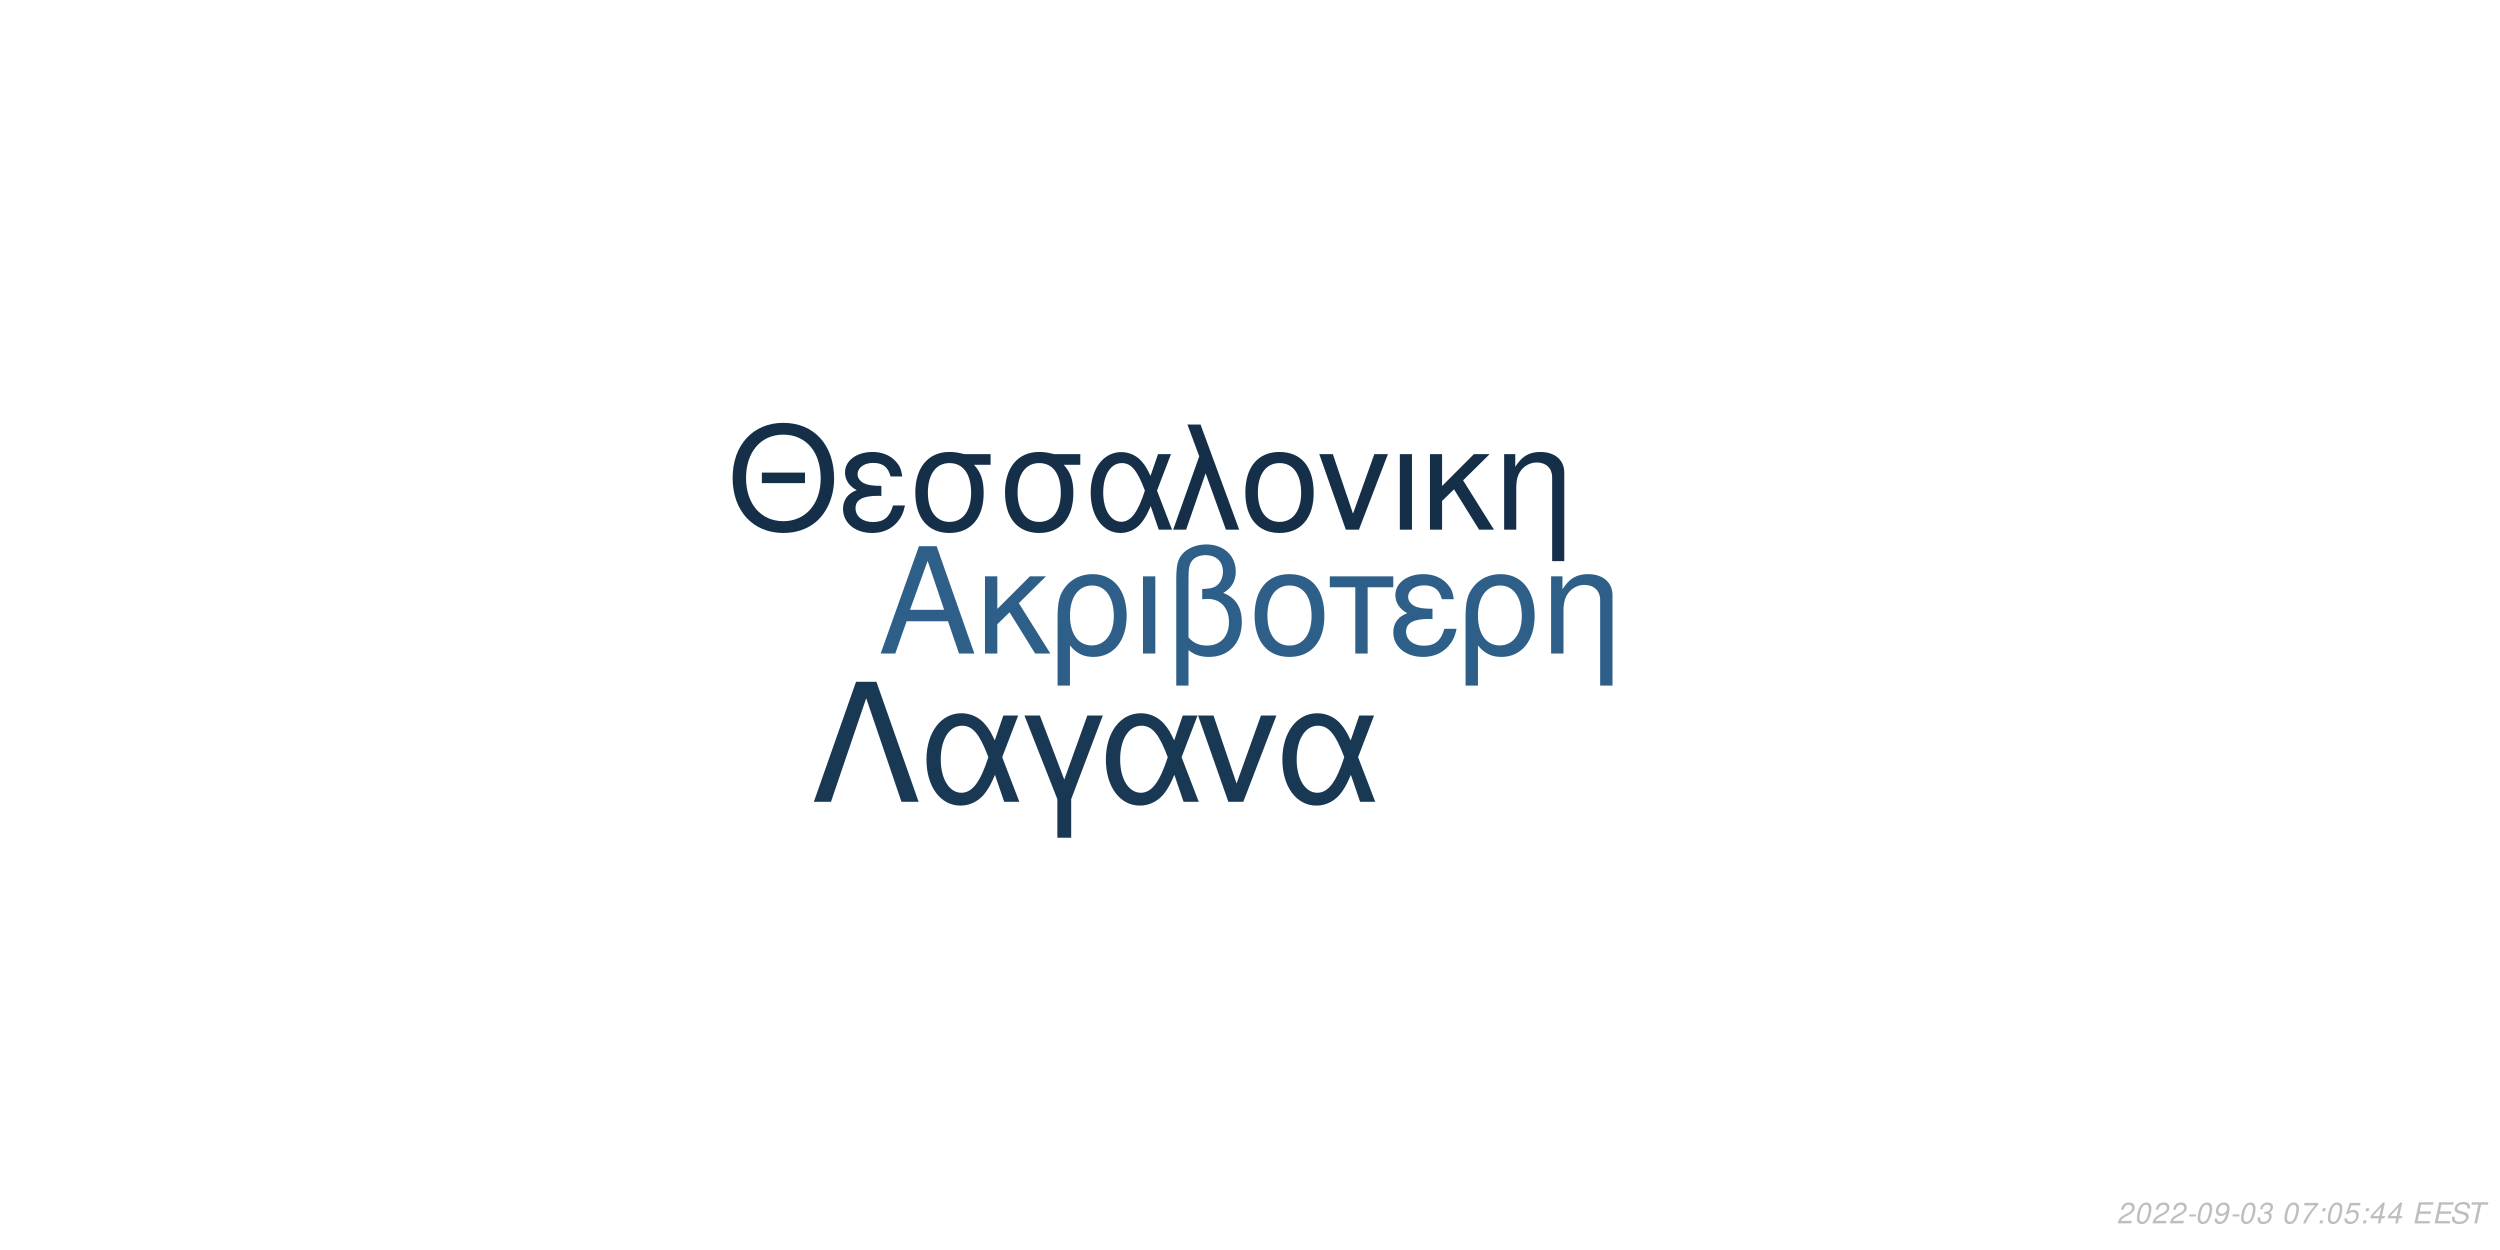
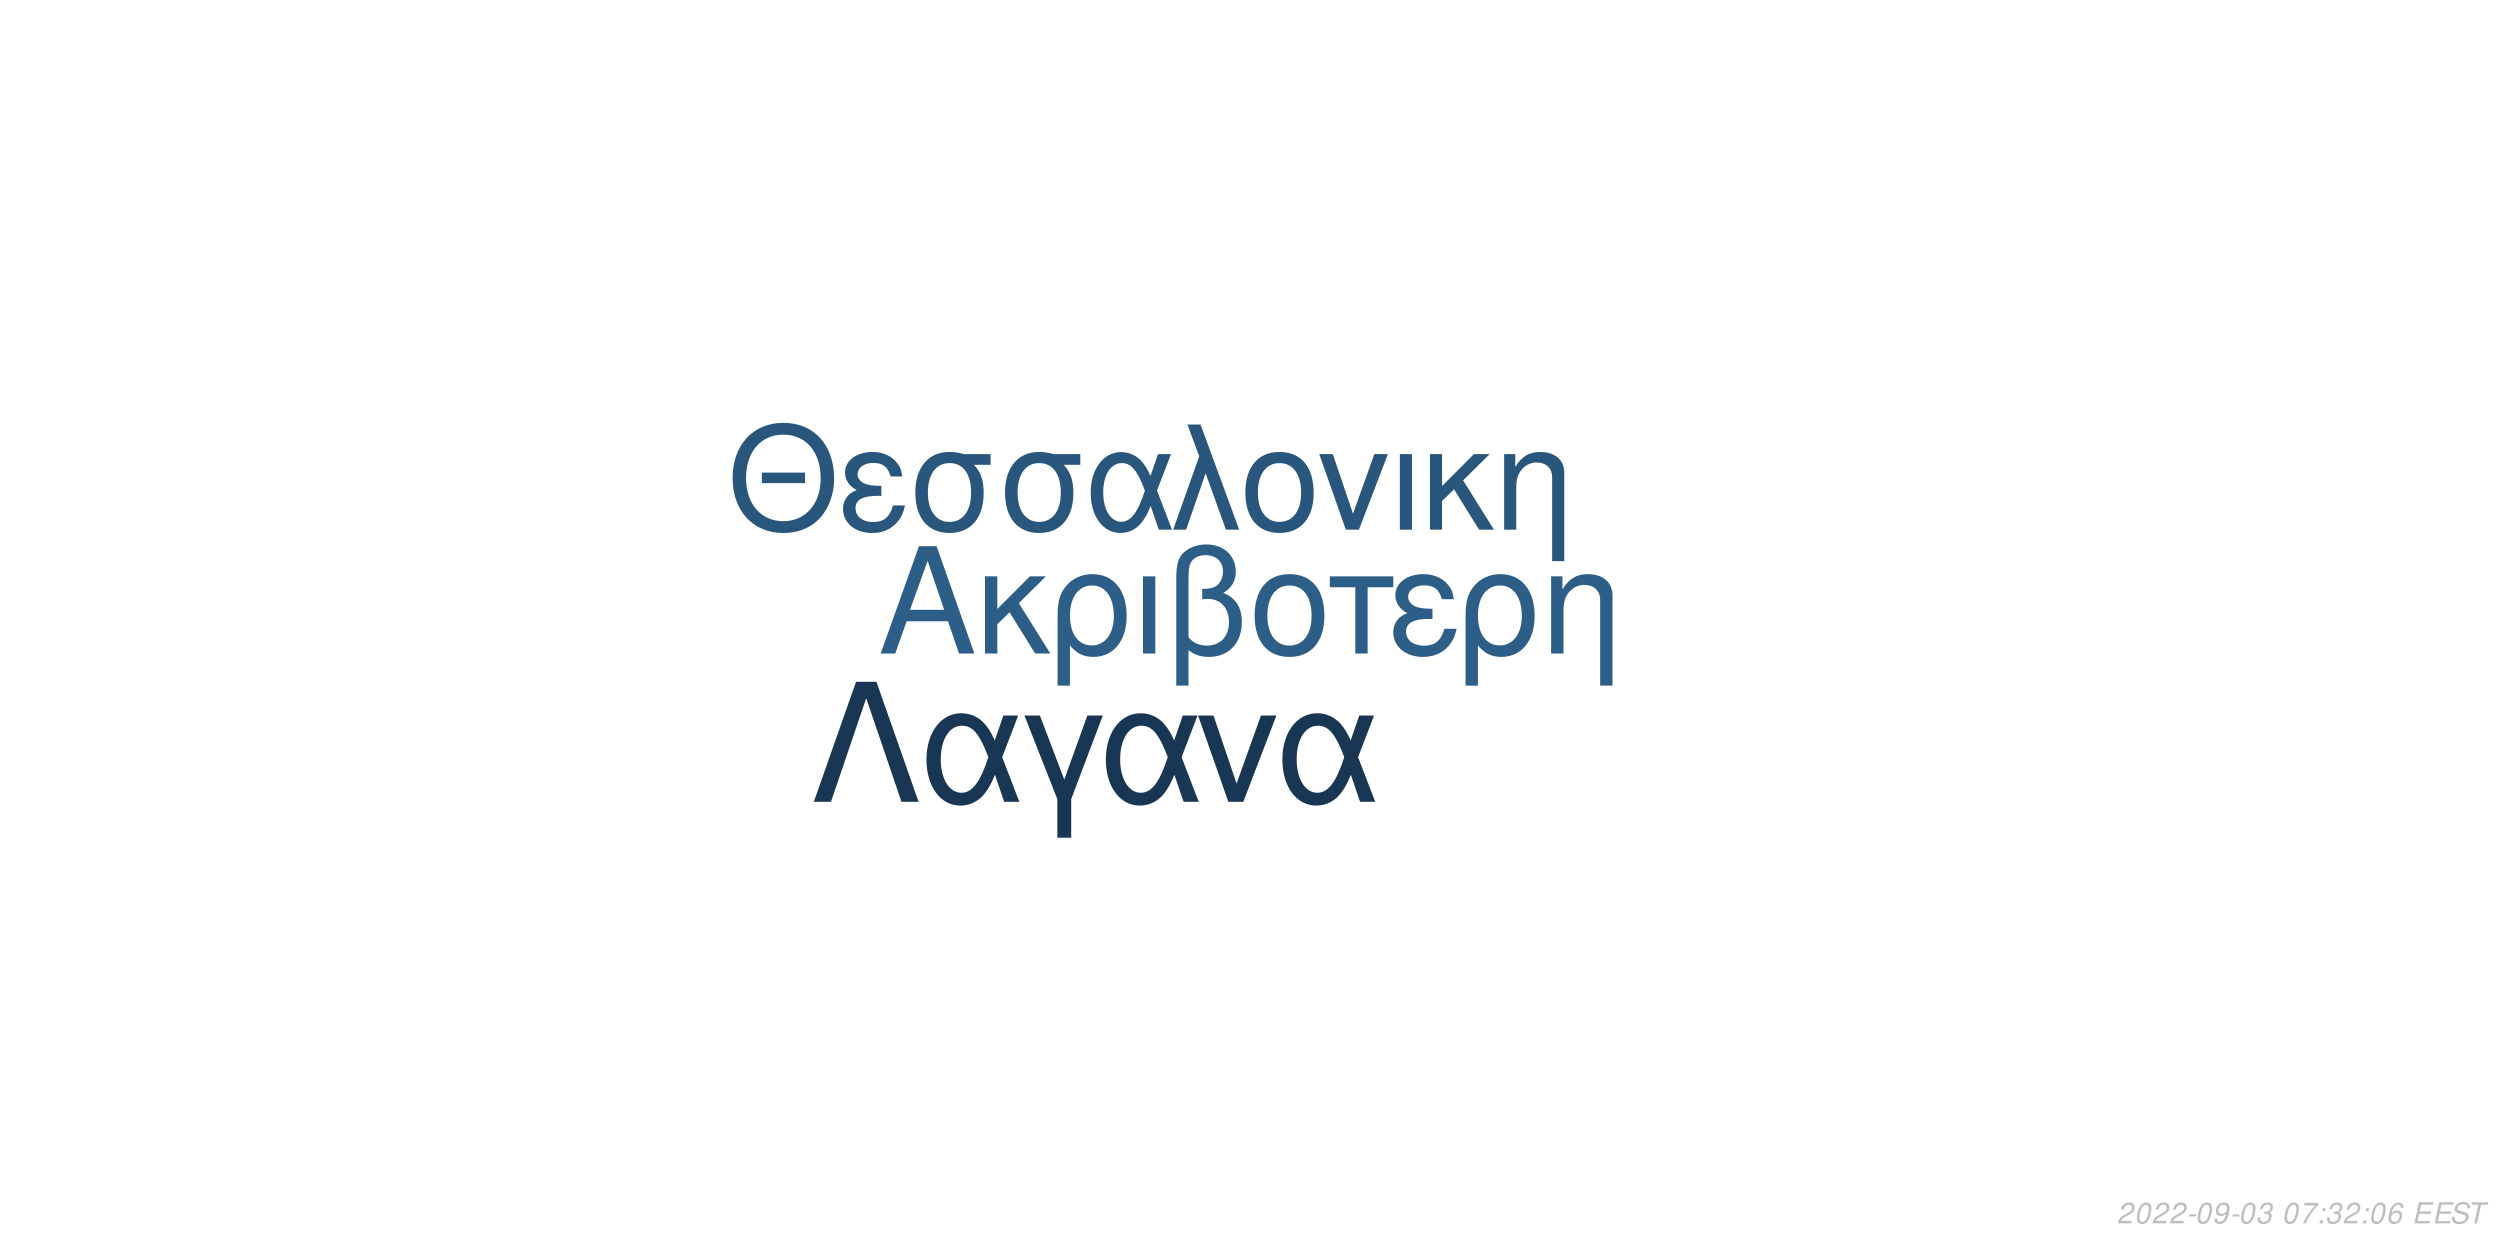
<svg xmlns="http://www.w3.org/2000/svg" xmlns:xlink="http://www.w3.org/1999/xlink" width="864pt" height="432pt" viewBox="0 0 864 432" version="1.1">
  <defs>
    <g>
      <symbol overflow="visible" id="glyph0-0">
        <path style="stroke:none;" d="" />
      </symbol>
      <symbol overflow="visible" id="glyph0-1">
        <path style="stroke:none;" d="M 24.125 -11.141 L 27.938 0 L 33.234 0 L 20.203 -37.094 L 14.094 -37.094 L 0.859 0 L 5.906 0 L 9.828 -11.141 Z M 22.797 -15.109 L 11 -15.109 L 17.094 -32.016 Z M 22.797 -15.109 " />
      </symbol>
      <symbol overflow="visible" id="glyph0-2">
        <path style="stroke:none;" d="M 7.172 -15.422 L 7.172 -26.672 L 2.906 -26.672 L 2.906 0 L 7.172 0 L 7.172 -10.125 L 11.406 -14.25 L 20.25 0 L 25.5 0 L 14.609 -17.406 L 23.969 -26.672 L 18.422 -26.672 Z M 7.172 -15.422 " />
      </symbol>
      <symbol overflow="visible" id="glyph0-3">
        <path style="stroke:none;" d="M 3 11.094 L 7.281 11.094 L 7.281 -2.797 C 9.516 -0.047 11.953 1.172 15.375 1.172 C 22.344 1.172 26.875 -4.422 26.875 -13.031 C 26.875 -21.891 22.297 -27.438 15.062 -27.438 C 11.297 -27.438 7.984 -25.906 5.797 -23.156 C 3.672 -20.516 3 -17.969 3 -12.359 Z M 14.906 -23.516 C 19.547 -23.516 22.438 -19.438 22.438 -12.922 C 22.438 -6.812 19.391 -2.797 14.812 -2.797 C 10.172 -2.797 7.281 -6.766 7.281 -13.125 C 7.281 -19.484 10.234 -23.516 14.906 -23.516 Z M 14.906 -23.516 " />
      </symbol>
      <symbol overflow="visible" id="glyph0-4">
        <path style="stroke:none;" d="M 3.516 0 L 7.781 0 L 7.781 -26.672 L 3.516 -26.672 Z M 3.516 0 " />
      </symbol>
      <symbol overflow="visible" id="glyph0-5">
        <path style="stroke:none;" d="M 4.016 11.094 L 8.25 11.094 L 8.25 -1.172 C 10.172 0.406 12.422 1.172 15.312 1.172 C 22.188 1.172 26.672 -3.609 26.672 -10.891 C 26.672 -15.984 24.578 -19.234 20.25 -20.969 C 23.109 -22.547 24.578 -25.031 24.578 -28.344 C 24.578 -33.844 20.406 -37.703 14.453 -37.703 C 10.938 -37.703 7.734 -36.391 6 -34.25 C 4.484 -32.422 4.016 -30.328 4.016 -25.391 Z M 8.25 -25.656 C 8.25 -29.359 8.5 -30.844 9.469 -32.062 C 10.375 -33.281 12.156 -34 14.094 -34 C 17.812 -34 20.156 -31.812 20.156 -28.297 C 20.156 -25.953 18.984 -23.812 17.297 -23.047 C 16.281 -22.547 15.469 -22.438 12.984 -22.297 L 12.984 -18.781 C 13.734 -18.828 14.344 -18.875 14.969 -18.875 C 19.344 -18.875 22.234 -15.719 22.234 -10.891 C 22.234 -5.906 19.281 -2.75 14.656 -2.75 C 11.953 -2.75 9.922 -3.609 8.25 -5.594 Z M 8.25 -25.656 " />
      </symbol>
      <symbol overflow="visible" id="glyph0-6">
        <path style="stroke:none;" d="M 14.094 -27.438 C 6.562 -27.438 2.094 -22.094 2.094 -13.125 C 2.094 -4.125 6.562 1.172 14.141 1.172 C 21.672 1.172 26.203 -4.172 26.203 -12.922 C 26.203 -22.188 21.828 -27.438 14.094 -27.438 Z M 14.141 -23.516 C 18.938 -23.516 21.781 -19.594 21.781 -12.984 C 21.781 -6.672 18.828 -2.75 14.141 -2.75 C 9.422 -2.75 6.516 -6.672 6.516 -13.125 C 6.516 -19.594 9.422 -23.516 14.141 -23.516 Z M 14.141 -23.516 " />
      </symbol>
      <symbol overflow="visible" id="glyph0-7">
        <path style="stroke:none;" d="M 7.891 0 L 12.156 0 L 12.156 -22.906 L 21.016 -22.906 L 21.016 -26.672 L -0.922 -26.672 L -0.922 -22.906 L 7.891 -22.906 Z M 7.891 0 " />
      </symbol>
      <symbol overflow="visible" id="glyph0-8">
        <path style="stroke:none;" d="M 14.562 -15.469 C 11.344 -15.469 9.562 -15.781 8.297 -16.438 C 6.922 -17.203 6.156 -18.328 6.156 -19.547 C 6.156 -21.891 8.453 -23.562 11.656 -23.562 C 15.062 -23.562 16.953 -22.094 17.812 -18.781 L 21.938 -18.781 C 21.578 -21.266 21.062 -22.5 19.797 -23.922 C 17.812 -26.203 14.906 -27.438 11.453 -27.438 C 5.797 -27.438 1.734 -24.375 1.734 -20.203 C 1.734 -17.609 3.156 -15.375 5.859 -13.938 C 2.797 -12.875 1.016 -10.484 1.016 -7.328 C 1.016 -2.391 5.297 1.172 11.25 1.172 C 14.969 1.172 17.906 -0.109 20.156 -2.641 C 21.578 -4.328 22.297 -5.797 22.906 -8.547 L 18.672 -8.547 C 17.5 -4.422 15.422 -2.703 11.609 -2.703 C 7.938 -2.703 5.438 -4.688 5.438 -7.578 C 5.438 -10.578 7.938 -11.953 13.484 -11.953 C 13.641 -11.953 14.094 -11.953 14.562 -11.906 Z M 14.562 -15.469 " />
      </symbol>
      <symbol overflow="visible" id="glyph0-9">
        <path style="stroke:none;" d="M 3.562 -26.672 L 3.562 0 L 7.844 0 L 7.844 -14.703 C 7.844 -17.906 8.5 -19.891 10.031 -21.531 C 11.406 -22.953 13.188 -23.719 15.062 -23.719 C 18.375 -23.719 20.516 -21.672 20.516 -18.469 L 20.516 11.094 L 24.781 11.094 L 24.781 -20.156 C 24.781 -24.578 21.469 -27.438 16.328 -27.438 C 12.359 -27.438 9.828 -25.906 7.484 -22.188 L 7.484 -26.672 Z M 3.562 -26.672 " />
      </symbol>
      <symbol overflow="visible" id="glyph1-0">
        <path style="stroke:none;" d="" />
      </symbol>
      <symbol overflow="visible" id="glyph1-1">
        <path style="stroke:none;" d="M 26.859 -19.734 L 11.953 -19.734 L 11.953 -16.094 L 26.859 -16.094 Z M 19.328 -36.922 C 8.922 -36.922 1.844 -29.25 1.844 -17.891 C 1.844 -6.484 8.875 1.141 19.391 1.141 C 23.812 1.141 27.703 -0.203 30.641 -2.688 C 34.578 -6.031 36.922 -11.656 36.922 -17.594 C 36.922 -29.297 30 -36.922 19.328 -36.922 Z M 19.328 -32.844 C 27.203 -32.844 32.281 -26.906 32.281 -17.688 C 32.281 -8.922 27.062 -2.938 19.391 -2.938 C 11.609 -2.938 6.484 -8.922 6.484 -17.891 C 6.484 -26.859 11.609 -32.844 19.328 -32.844 Z M 19.328 -32.844 " />
      </symbol>
      <symbol overflow="visible" id="glyph1-2">
        <path style="stroke:none;" d="M 14.25 -15.141 C 11.109 -15.141 9.375 -15.453 8.125 -16.094 C 6.781 -16.844 6.031 -17.938 6.031 -19.141 C 6.031 -21.422 8.266 -23.078 11.406 -23.078 C 14.75 -23.078 16.594 -21.625 17.438 -18.391 L 21.469 -18.391 C 21.125 -20.828 20.625 -22.031 19.391 -23.422 C 17.438 -25.656 14.594 -26.859 11.219 -26.859 C 5.688 -26.859 1.688 -23.875 1.688 -19.781 C 1.688 -17.234 3.094 -15.047 5.734 -13.656 C 2.734 -12.609 1 -10.266 1 -7.172 C 1 -2.344 5.188 1.141 11.016 1.141 C 14.656 1.141 17.547 -0.094 19.734 -2.594 C 21.125 -4.234 21.828 -5.688 22.422 -8.375 L 18.281 -8.375 C 17.141 -4.328 15.094 -2.641 11.359 -2.641 C 7.766 -2.641 5.328 -4.578 5.328 -7.422 C 5.328 -10.359 7.766 -11.703 13.203 -11.703 C 13.359 -11.703 13.797 -11.703 14.25 -11.656 Z M 14.25 -15.141 " />
      </symbol>
      <symbol overflow="visible" id="glyph1-3">
        <path style="stroke:none;" d="M 29 -26.109 L 19.938 -26.109 C 17.594 -26.703 16.438 -26.859 14.703 -26.859 C 7.469 -26.859 2.984 -21.469 2.984 -12.859 C 2.984 -4.031 7.375 1.141 14.797 1.141 C 22.172 1.141 26.609 -4.078 26.609 -12.656 C 26.609 -17.047 25.656 -19.828 23.266 -22.422 L 29 -22.422 Z M 14.797 -23.016 C 19.531 -23.016 22.266 -19.234 22.266 -12.75 C 22.266 -6.531 19.438 -2.688 14.797 -2.688 C 10.172 -2.688 7.328 -6.531 7.328 -12.859 C 7.328 -19.188 10.172 -23.016 14.797 -23.016 Z M 14.797 -23.016 " />
      </symbol>
      <symbol overflow="visible" id="glyph1-4">
        <path style="stroke:none;" d="M 29.344 -26.109 L 24.859 -26.109 L 22.266 -18.578 C 21.125 -21.031 20.484 -22.125 19.328 -23.469 C 17.547 -25.609 14.906 -26.812 12.156 -26.812 C 5.984 -26.812 1.594 -20.984 1.594 -12.812 C 1.594 -4.578 5.828 1.141 11.906 1.141 C 14.953 1.141 17.734 -0.344 19.625 -3.047 C 20.672 -4.531 21.281 -5.688 22.328 -8.172 L 25.109 0 L 29.703 0 L 24.516 -13.5 Z M 20.328 -13.5 C 17.891 -5.922 15.453 -2.734 12.156 -2.734 C 8.516 -2.734 5.922 -6.922 5.922 -12.812 C 5.922 -18.938 8.516 -23.016 12.359 -23.016 C 15.594 -23.016 17.688 -20.531 20.328 -13.5 Z M 20.328 -13.5 " />
      </symbol>
      <symbol overflow="visible" id="glyph1-5">
        <path style="stroke:none;" d="M 1.094 0 L 5.578 0 L 12.312 -19.484 L 19.328 0 L 23.922 0 L 10.562 -36.328 L 6.031 -36.328 L 10.109 -25.359 Z M 1.094 0 " />
      </symbol>
      <symbol overflow="visible" id="glyph1-6">
        <path style="stroke:none;" d="M 13.797 -26.859 C 6.422 -26.859 2.047 -21.625 2.047 -12.859 C 2.047 -4.031 6.422 1.141 13.859 1.141 C 21.234 1.141 25.656 -4.078 25.656 -12.656 C 25.656 -21.719 21.375 -26.859 13.797 -26.859 Z M 13.859 -23.016 C 18.531 -23.016 21.328 -19.188 21.328 -12.703 C 21.328 -6.531 18.438 -2.688 13.859 -2.688 C 9.219 -2.688 6.375 -6.531 6.375 -12.859 C 6.375 -19.188 9.219 -23.016 13.859 -23.016 Z M 13.859 -23.016 " />
      </symbol>
      <symbol overflow="visible" id="glyph1-7">
        <path style="stroke:none;" d="M 14.297 0 L 24.312 -26.109 L 19.625 -26.109 L 12.25 -5.531 L 5.281 -26.109 L 0.594 -26.109 L 9.766 0 Z M 14.297 0 " />
      </symbol>
      <symbol overflow="visible" id="glyph1-8">
        <path style="stroke:none;" d="M 3.438 0 L 7.625 0 L 7.625 -26.109 L 3.438 -26.109 Z M 3.438 0 " />
      </symbol>
      <symbol overflow="visible" id="glyph1-9">
        <path style="stroke:none;" d="M 7.031 -15.094 L 7.031 -26.109 L 2.844 -26.109 L 2.844 0 L 7.031 0 L 7.031 -9.922 L 11.156 -13.953 L 19.828 0 L 24.969 0 L 14.297 -17.047 L 23.469 -26.109 L 18.031 -26.109 Z M 7.031 -15.094 " />
      </symbol>
      <symbol overflow="visible" id="glyph1-10">
        <path style="stroke:none;" d="M 3.484 -26.109 L 3.484 0 L 7.672 0 L 7.672 -14.406 C 7.672 -17.547 8.328 -19.484 9.812 -21.078 C 11.156 -22.469 12.906 -23.219 14.75 -23.219 C 17.984 -23.219 20.078 -21.234 20.078 -18.094 L 20.078 10.859 L 24.266 10.859 L 24.266 -19.734 C 24.266 -24.062 21.031 -26.859 16 -26.859 C 12.109 -26.859 9.609 -25.359 7.328 -21.719 L 7.328 -26.109 Z M 3.484 -26.109 " />
      </symbol>
      <symbol overflow="visible" id="glyph2-0">
        <path style="stroke:none;" d="" />
      </symbol>
      <symbol overflow="visible" id="glyph2-1">
        <path style="stroke:none;" d="M 22.531 -41.484 L 15.484 -41.484 L 0.906 0 L 6.828 0 L 19 -35.797 L 31.188 0 L 37.109 0 Z M 22.531 -41.484 " />
      </symbol>
      <symbol overflow="visible" id="glyph2-2">
        <path style="stroke:none;" d="M 33.516 -29.812 L 28.391 -29.812 L 25.438 -21.219 C 24.125 -24.016 23.391 -25.266 22.078 -26.797 C 20.031 -29.25 17.016 -30.609 13.891 -30.609 C 6.828 -30.609 1.828 -23.953 1.828 -14.625 C 1.828 -5.234 6.656 1.312 13.594 1.312 C 17.078 1.312 20.266 -0.391 22.422 -3.469 C 23.609 -5.172 24.297 -6.484 25.5 -9.328 L 28.688 0 L 33.922 0 L 28 -15.422 Z M 23.219 -15.422 C 20.422 -6.766 17.641 -3.125 13.891 -3.125 C 9.734 -3.125 6.766 -7.906 6.766 -14.625 C 6.766 -21.625 9.734 -26.297 14.109 -26.297 C 17.812 -26.297 20.203 -23.453 23.219 -15.422 Z M 23.219 -15.422 " />
      </symbol>
      <symbol overflow="visible" id="glyph2-3">
        <path style="stroke:none;" d="M 12.062 12.406 L 16.844 12.406 L 16.844 -0.906 L 27.766 -29.812 L 22.422 -29.812 L 14.453 -7.688 L 6.031 -29.812 L 0.688 -29.812 L 12.062 -0.906 Z M 12.062 12.406 " />
      </symbol>
      <symbol overflow="visible" id="glyph2-4">
        <path style="stroke:none;" d="M 16.328 0 L 27.766 -29.812 L 22.422 -29.812 L 14 -6.312 L 6.031 -29.812 L 0.688 -29.812 L 11.156 0 Z M 16.328 0 " />
      </symbol>
      <symbol overflow="visible" id="glyph3-0">
        <path style="stroke:none;" d="" />
      </symbol>
      <symbol overflow="visible" id="glyph3-1">
        <path style="stroke:none;" d="M 5.234 -0.875 L 1.469 -0.875 C 1.641 -1.375 2.203 -1.891 3.109 -2.344 L 4.234 -2.938 C 5.562 -3.625 6.219 -4.469 6.219 -5.484 C 6.219 -5.938 6.062 -6.359 5.797 -6.656 C 5.469 -7.047 4.984 -7.234 4.312 -7.234 C 2.766 -7.234 1.891 -6.453 1.484 -4.734 L 2.375 -4.734 C 2.484 -5.188 2.609 -5.484 2.797 -5.75 C 3.094 -6.203 3.609 -6.453 4.188 -6.453 C 4.891 -6.453 5.344 -6.031 5.344 -5.375 C 5.344 -4.703 4.859 -4.094 4.016 -3.656 L 2.984 -3.125 C 1.234 -2.188 0.797 -1.656 0.344 -0.016 L 5.047 -0.016 Z M 5.234 -0.875 " />
      </symbol>
      <symbol overflow="visible" id="glyph3-2">
        <path style="stroke:none;" d="M 4.203 -7.234 C 3.375 -7.234 2.688 -6.812 2.125 -5.984 C 1.484 -5.047 0.984 -3.188 0.984 -1.734 C 0.984 -1.109 1.172 -0.562 1.484 -0.266 C 1.797 0.047 2.281 0.234 2.766 0.234 C 3.625 0.234 4.281 -0.156 4.859 -1.016 C 5.516 -1.953 6 -3.797 6 -5.266 C 6 -6.5 5.328 -7.234 4.203 -7.234 Z M 4.094 -6.453 C 4.734 -6.453 5.125 -5.984 5.125 -5.156 C 5.125 -4.203 4.781 -2.625 4.406 -1.812 C 3.984 -0.938 3.516 -0.547 2.875 -0.547 C 2.25 -0.547 1.875 -1.031 1.875 -1.828 C 1.875 -2.797 2.203 -4.344 2.594 -5.203 C 2.984 -6.047 3.453 -6.453 4.094 -6.453 Z M 4.094 -6.453 " />
      </symbol>
      <symbol overflow="visible" id="glyph3-3">
        <path style="stroke:none;" d="M 3.516 -3.125 L 1.125 -3.125 L 0.969 -2.406 L 3.359 -2.406 Z M 3.516 -3.125 " />
      </symbol>
      <symbol overflow="visible" id="glyph3-4">
        <path style="stroke:none;" d="M 0.844 -1.656 C 0.844 -1.547 0.844 -1.438 0.844 -1.375 C 0.844 -0.406 1.531 0.234 2.578 0.234 C 3.203 0.234 3.766 0.016 4.297 -0.438 C 4.938 -1 5.312 -1.656 5.594 -2.719 C 5.844 -3.672 6.016 -4.766 6.016 -5.375 C 6.016 -5.844 5.844 -6.328 5.547 -6.656 C 5.203 -7.031 4.703 -7.234 4.062 -7.234 C 2.516 -7.234 1.297 -5.938 1.297 -4.266 C 1.297 -3.203 1.984 -2.547 3.047 -2.547 C 3.484 -2.547 3.953 -2.672 4.281 -2.891 C 4.406 -2.984 4.547 -3.078 4.828 -3.344 C 4.438 -1.484 3.703 -0.547 2.703 -0.547 C 2.109 -0.547 1.719 -0.938 1.719 -1.547 L 1.719 -1.656 Z M 3.953 -6.453 C 4.625 -6.453 5.141 -5.953 5.141 -5.281 C 5.141 -4.188 4.312 -3.312 3.297 -3.312 C 2.594 -3.312 2.172 -3.734 2.172 -4.453 C 2.172 -5.562 2.984 -6.453 3.953 -6.453 Z M 3.953 -6.453 " />
      </symbol>
      <symbol overflow="visible" id="glyph3-5">
        <path style="stroke:none;" d="M 2.922 -3.312 C 3.125 -3.344 3.234 -3.344 3.375 -3.344 C 4.203 -3.344 4.688 -3 4.688 -2.406 C 4.688 -1.312 3.906 -0.547 2.781 -0.547 C 2.047 -0.547 1.594 -0.938 1.594 -1.562 C 1.594 -1.719 1.609 -1.844 1.656 -2.094 L 0.766 -2.094 C 0.734 -1.797 0.719 -1.641 0.719 -1.469 C 0.719 -0.375 1.406 0.234 2.641 0.234 C 3.547 0.234 4.297 -0.078 4.812 -0.656 C 5.266 -1.156 5.562 -1.875 5.562 -2.547 C 5.562 -3.125 5.344 -3.453 4.797 -3.734 C 5.641 -4.234 6.016 -4.844 6.016 -5.734 C 6.016 -6.656 5.312 -7.234 4.203 -7.234 C 3.375 -7.234 2.672 -6.938 2.188 -6.375 C 1.891 -6.031 1.703 -5.641 1.516 -4.906 L 2.391 -4.906 C 2.5 -5.359 2.594 -5.594 2.734 -5.812 C 3.047 -6.234 3.516 -6.453 4.078 -6.453 C 4.734 -6.453 5.141 -6.125 5.141 -5.578 C 5.141 -5.188 5.016 -4.797 4.797 -4.547 C 4.516 -4.234 4 -4.062 3.266 -4.062 L 3.078 -4.062 Z M 2.922 -3.312 " />
      </symbol>
      <symbol overflow="visible" id="glyph3-6">
        <path style="stroke:none;" d="" />
      </symbol>
      <symbol overflow="visible" id="glyph3-7">
        <path style="stroke:none;" d="M 6.703 -7.094 L 1.953 -7.094 L 1.766 -6.219 L 5.594 -6.219 C 3.344 -3.688 2.266 -2.109 1.375 0 L 2.344 0 C 3.031 -1.906 4.828 -4.594 6.547 -6.281 Z M 6.703 -7.094 " />
      </symbol>
      <symbol overflow="visible" id="glyph3-8">
        <path style="stroke:none;" d="M 2.359 -1.031 L 1.312 -1.031 L 1.094 0 L 2.141 0 Z M 3.266 -5.234 L 2.219 -5.234 L 2 -4.203 L 3.047 -4.203 Z M 3.266 -5.234 " />
      </symbol>
      <symbol overflow="visible" id="glyph3-9">
-         <path style="stroke:none;" d="M 6.297 -7.094 L 2.594 -7.094 L 1.234 -3.234 L 2.047 -3.234 C 2.656 -3.766 2.938 -3.906 3.531 -3.906 C 4.328 -3.906 4.797 -3.453 4.797 -2.688 C 4.797 -1.438 3.969 -0.547 2.828 -0.547 C 2.031 -0.547 1.609 -0.938 1.578 -1.734 L 0.703 -1.734 L 0.703 -1.516 C 0.703 -0.938 0.844 -0.547 1.188 -0.266 C 1.562 0.062 2.078 0.234 2.703 0.234 C 3.656 0.234 4.391 -0.156 4.984 -0.922 C 5.422 -1.5 5.672 -2.234 5.672 -2.953 C 5.672 -4 4.938 -4.672 3.812 -4.672 C 3.328 -4.672 2.906 -4.547 2.406 -4.234 L 3.109 -6.219 L 6.109 -6.219 Z M 6.297 -7.094 " />
+         <path style="stroke:none;" d="M 6.125 -5.344 L 6.141 -5.625 C 6.141 -6.609 5.453 -7.234 4.391 -7.234 C 3.438 -7.234 2.641 -6.719 2.016 -5.703 C 1.422 -4.781 0.938 -2.953 0.938 -1.688 C 0.938 -0.516 1.688 0.234 2.859 0.234 C 3.703 0.234 4.438 -0.156 5 -0.875 C 5.406 -1.422 5.672 -2.156 5.672 -2.766 C 5.672 -3.812 4.969 -4.5 3.906 -4.5 C 3.234 -4.5 2.672 -4.234 2.094 -3.625 C 2.406 -5.375 3.234 -6.453 4.25 -6.453 C 4.703 -6.453 5.062 -6.234 5.172 -5.844 C 5.203 -5.719 5.234 -5.578 5.25 -5.344 Z M 3.656 -3.734 C 4.344 -3.734 4.797 -3.281 4.797 -2.625 C 4.797 -1.469 3.984 -0.547 2.984 -0.547 C 2.297 -0.547 1.812 -1.047 1.812 -1.766 C 1.812 -2.859 2.625 -3.734 3.656 -3.734 Z M 3.656 -3.734 " />
      </symbol>
      <symbol overflow="visible" id="glyph3-10">
-         <path style="stroke:none;" d="M 3.625 -1.75 L 3.266 0 L 4.141 0 L 4.516 -1.75 L 5.562 -1.75 L 5.734 -2.531 L 4.688 -2.531 L 5.688 -7.234 L 5.016 -7.234 L 0.844 -2.672 L 0.641 -1.75 Z M 3.797 -2.531 L 1.594 -2.531 L 4.469 -5.703 Z M 3.797 -2.531 " />
+         <path style="stroke:none;" d="M 2.547 -3.312 L 6.5 -3.312 L 6.688 -4.141 L 2.719 -4.141 L 3.219 -6.469 L 7.344 -6.469 L 7.516 -7.297 L 2.453 -7.297 L 0.906 0 L 6.125 0 L 6.297 -0.812 L 2.016 -0.812 Z M 2.547 -3.312 " />
      </symbol>
      <symbol overflow="visible" id="glyph3-11">
-         <path style="stroke:none;" d="M 2.547 -3.312 L 6.5 -3.312 L 6.688 -4.141 L 2.719 -4.141 L 3.219 -6.469 L 7.344 -6.469 L 7.516 -7.297 L 2.453 -7.297 L 0.906 0 L 6.125 0 L 6.297 -0.812 L 2.016 -0.812 Z M 2.547 -3.312 " />
+         <path style="stroke:none;" d="M 7.062 -5.156 C 7.125 -5.438 7.141 -5.562 7.141 -5.703 C 7.141 -6.156 6.938 -6.594 6.594 -6.891 C 6.188 -7.25 5.656 -7.406 4.875 -7.406 C 3.844 -7.406 3.047 -7.125 2.5 -6.562 C 2.094 -6.141 1.781 -5.438 1.781 -4.922 C 1.781 -4.297 2.219 -3.766 2.891 -3.562 L 4.594 -3.094 C 5.406 -2.859 5.734 -2.578 5.734 -2.094 C 5.734 -1.781 5.547 -1.406 5.266 -1.141 C 4.844 -0.766 4.266 -0.578 3.453 -0.578 C 2.328 -0.578 1.812 -0.984 1.812 -1.906 C 1.812 -2.047 1.812 -2.125 1.844 -2.312 L 0.984 -2.312 C 0.906 -2.062 0.891 -1.906 0.891 -1.688 C 0.891 -0.484 1.797 0.234 3.297 0.234 C 4.359 0.234 5.234 -0.062 5.812 -0.609 C 6.344 -1.078 6.688 -1.797 6.688 -2.375 C 6.688 -2.641 6.609 -2.906 6.453 -3.156 C 6.234 -3.5 5.938 -3.703 5.469 -3.828 L 3.75 -4.312 C 2.984 -4.547 2.734 -4.734 2.734 -5.188 C 2.734 -5.547 2.875 -5.844 3.188 -6.109 C 3.547 -6.438 4.031 -6.594 4.703 -6.594 C 5.266 -6.594 5.688 -6.484 5.906 -6.297 C 6.094 -6.125 6.219 -5.797 6.219 -5.516 C 6.219 -5.422 6.203 -5.344 6.188 -5.156 Z M 7.062 -5.156 " />
      </symbol>
      <symbol overflow="visible" id="glyph3-12">
-         <path style="stroke:none;" d="M 7.062 -5.156 C 7.125 -5.438 7.141 -5.562 7.141 -5.703 C 7.141 -6.156 6.938 -6.594 6.594 -6.891 C 6.188 -7.25 5.656 -7.406 4.875 -7.406 C 3.844 -7.406 3.047 -7.125 2.5 -6.562 C 2.094 -6.141 1.781 -5.438 1.781 -4.922 C 1.781 -4.297 2.219 -3.766 2.891 -3.562 L 4.594 -3.094 C 5.406 -2.859 5.734 -2.578 5.734 -2.094 C 5.734 -1.781 5.547 -1.406 5.266 -1.141 C 4.844 -0.766 4.266 -0.578 3.453 -0.578 C 2.328 -0.578 1.812 -0.984 1.812 -1.906 C 1.812 -2.047 1.812 -2.125 1.844 -2.312 L 0.984 -2.312 C 0.906 -2.062 0.891 -1.906 0.891 -1.688 C 0.891 -0.484 1.797 0.234 3.297 0.234 C 4.359 0.234 5.234 -0.062 5.812 -0.609 C 6.344 -1.078 6.688 -1.797 6.688 -2.375 C 6.688 -2.641 6.609 -2.906 6.453 -3.156 C 6.234 -3.5 5.938 -3.703 5.469 -3.828 L 3.75 -4.312 C 2.984 -4.547 2.734 -4.734 2.734 -5.188 C 2.734 -5.547 2.875 -5.844 3.188 -6.109 C 3.547 -6.438 4.031 -6.594 4.703 -6.594 C 5.266 -6.594 5.688 -6.484 5.906 -6.297 C 6.094 -6.125 6.219 -5.797 6.219 -5.516 C 6.219 -5.422 6.203 -5.344 6.188 -5.156 Z M 7.062 -5.156 " />
-       </symbol>
-       <symbol overflow="visible" id="glyph3-13">
        <path style="stroke:none;" d="M 4.938 -6.469 L 7.312 -6.469 L 7.484 -7.297 L 1.75 -7.297 L 1.578 -6.469 L 3.984 -6.469 L 2.609 0 L 3.547 0 Z M 4.938 -6.469 " />
      </symbol>
    </g>
  </defs>
  <g id="surface1">
    <rect x="0" y="0" width="864" height="432" style="fill:rgb(100%,100%,100%);fill-opacity:1;stroke:none;" />
-     <g style="fill:rgb(17.647%,37.255%,53.725%);fill-opacity:1;">
+     <g style="fill:rgb(17.647%,36.863%,53.333%);fill-opacity:1;">
      <use xlink:href="#glyph0-1" x="303.5" y="225.861" />
      <use xlink:href="#glyph0-2" x="337.5" y="225.861" />
      <use xlink:href="#glyph0-3" x="362.5" y="225.861" />
      <use xlink:href="#glyph0-4" x="391.5" y="225.861" />
      <use xlink:href="#glyph0-5" x="402.5" y="225.861" />
      <use xlink:href="#glyph0-6" x="431.5" y="225.861" />
      <use xlink:href="#glyph0-7" x="460.5" y="225.861" />
      <use xlink:href="#glyph0-8" x="480.5" y="225.861" />
      <use xlink:href="#glyph0-3" x="503.5" y="225.861" />
      <use xlink:href="#glyph0-9" x="532.5" y="225.861" />
    </g>
-     <g style="fill:rgb(8.235%,18.431%,28.627%);fill-opacity:1;">
+     <g style="fill:rgb(16.078%,33.725%,49.02%);fill-opacity:1;">
      <use xlink:href="#glyph1-1" x="251.348" y="183.058" />
      <use xlink:href="#glyph1-2" x="290.348" y="183.058" />
      <use xlink:href="#glyph1-3" x="313.348" y="183.058" />
      <use xlink:href="#glyph1-3" x="344.348" y="183.058" />
      <use xlink:href="#glyph1-4" x="375.348" y="183.058" />
      <use xlink:href="#glyph1-5" x="404.348" y="183.058" />
      <use xlink:href="#glyph1-6" x="428.348" y="183.058" />
      <use xlink:href="#glyph1-7" x="455.348" y="183.058" />
      <use xlink:href="#glyph1-8" x="480.348" y="183.058" />
      <use xlink:href="#glyph1-9" x="491.348" y="183.058" />
      <use xlink:href="#glyph1-10" x="516.348" y="183.058" />
    </g>
-     <g style="fill:rgb(9.804%,21.961%,32.941%);fill-opacity:1;">
+     <g style="fill:rgb(9.804%,21.569%,32.941%);fill-opacity:1;">
      <use xlink:href="#glyph2-1" x="280.359" y="277.105" />
      <use xlink:href="#glyph2-2" x="318.359" y="277.105" />
      <use xlink:href="#glyph2-3" x="353.359" y="277.105" />
      <use xlink:href="#glyph2-2" x="380.359" y="277.105" />
      <use xlink:href="#glyph2-4" x="413.359" y="277.105" />
      <use xlink:href="#glyph2-2" x="441.359" y="277.105" />
    </g>
    <g style="fill:rgb(74.51%,74.51%,74.51%);fill-opacity:1;">
      <use xlink:href="#glyph3-1" x="731.52" y="422.81" />
      <use xlink:href="#glyph3-2" x="737.52" y="422.81" />
      <use xlink:href="#glyph3-1" x="743.52" y="422.81" />
      <use xlink:href="#glyph3-1" x="749.52" y="422.81" />
      <use xlink:href="#glyph3-3" x="755.52" y="422.81" />
      <use xlink:href="#glyph3-2" x="758.52" y="422.81" />
      <use xlink:href="#glyph3-4" x="764.52" y="422.81" />
      <use xlink:href="#glyph3-3" x="770.52" y="422.81" />
      <use xlink:href="#glyph3-2" x="773.52" y="422.81" />
      <use xlink:href="#glyph3-5" x="779.52" y="422.81" />
      <use xlink:href="#glyph3-6" x="785.52" y="422.81" />
      <use xlink:href="#glyph3-2" x="788.52" y="422.81" />
      <use xlink:href="#glyph3-7" x="794.52" y="422.81" />
      <use xlink:href="#glyph3-8" x="800.52" y="422.81" />
-       <use xlink:href="#glyph3-2" x="803.52" y="422.81" />
-       <use xlink:href="#glyph3-9" x="809.52" y="422.81" />
+       <use xlink:href="#glyph3-5" x="803.52" y="422.81" />
+       <use xlink:href="#glyph3-1" x="809.52" y="422.81" />
      <use xlink:href="#glyph3-8" x="815.52" y="422.81" />
-       <use xlink:href="#glyph3-10" x="818.52" y="422.81" />
-       <use xlink:href="#glyph3-10" x="824.52" y="422.81" />
+       <use xlink:href="#glyph3-2" x="818.52" y="422.81" />
+       <use xlink:href="#glyph3-9" x="824.52" y="422.81" />
      <use xlink:href="#glyph3-6" x="830.52" y="422.81" />
-       <use xlink:href="#glyph3-11" x="833.52" y="422.81" />
-       <use xlink:href="#glyph3-11" x="840.52" y="422.81" />
-       <use xlink:href="#glyph3-12" x="846.52" y="422.81" />
-       <use xlink:href="#glyph3-13" x="852.52" y="422.81" />
+       <use xlink:href="#glyph3-10" x="833.52" y="422.81" />
+       <use xlink:href="#glyph3-10" x="840.52" y="422.81" />
+       <use xlink:href="#glyph3-11" x="846.52" y="422.81" />
+       <use xlink:href="#glyph3-12" x="852.52" y="422.81" />
    </g>
  </g>
</svg>
